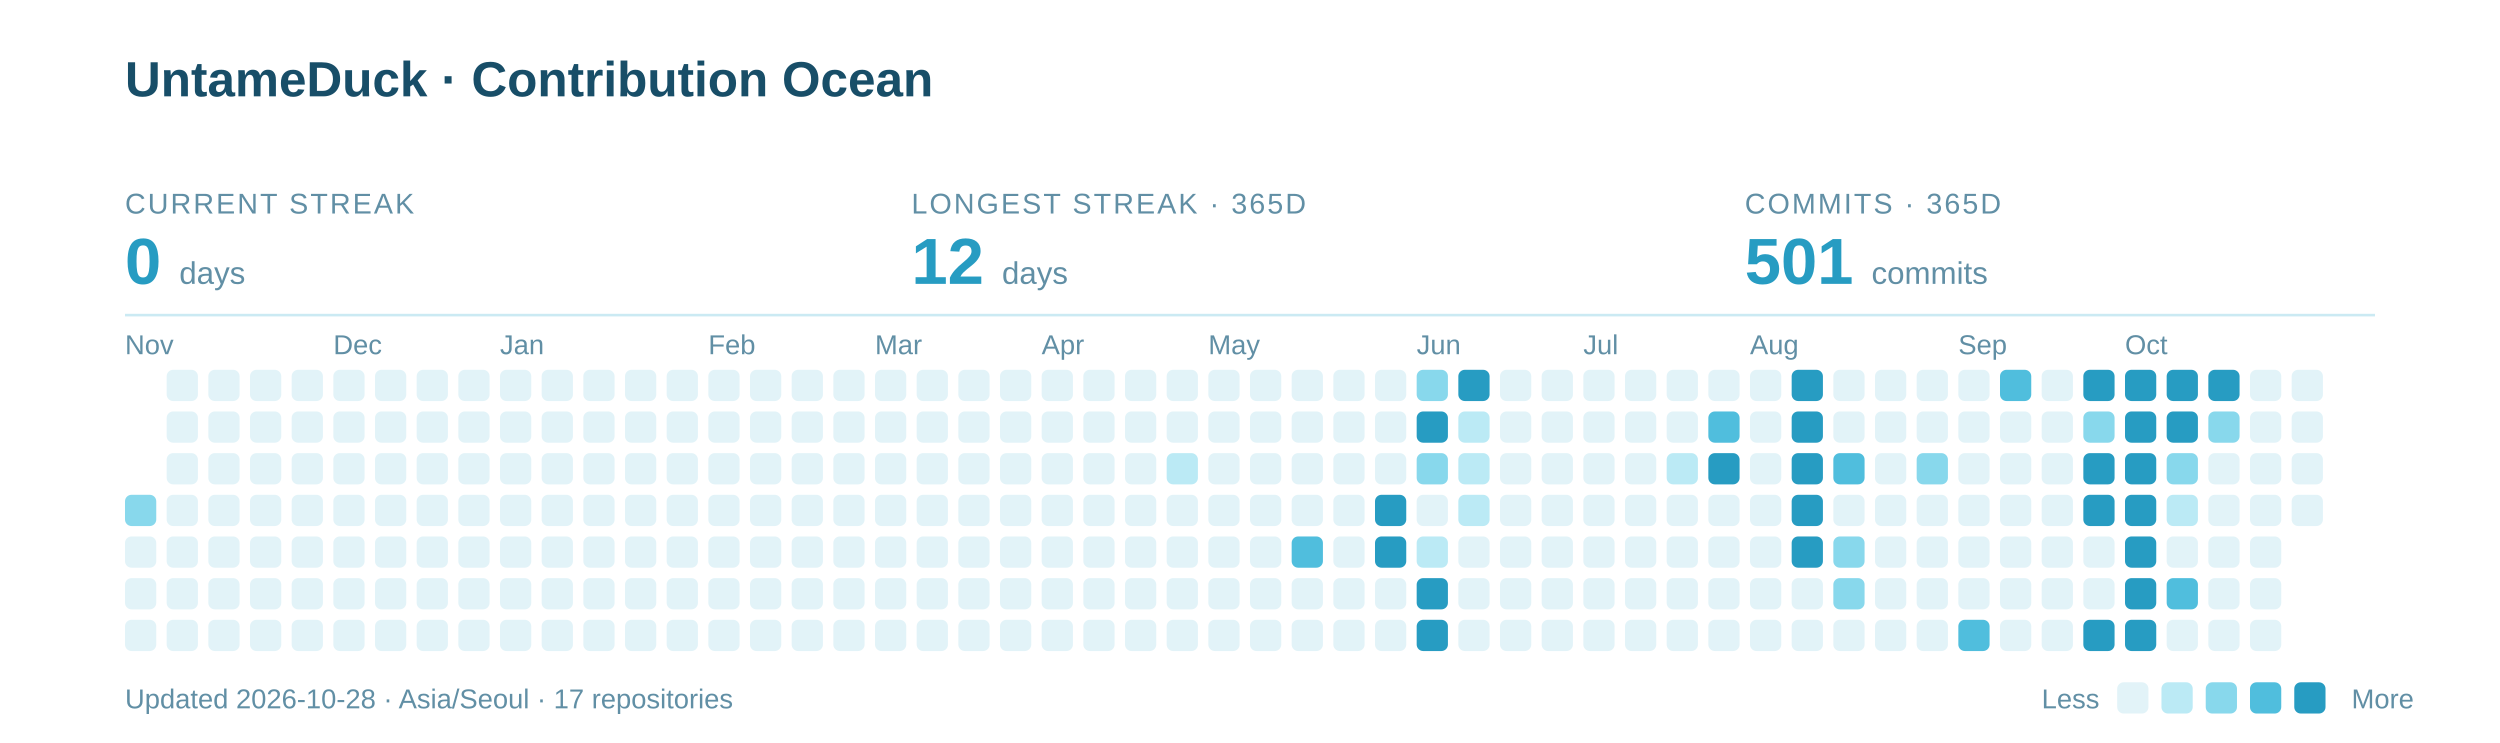
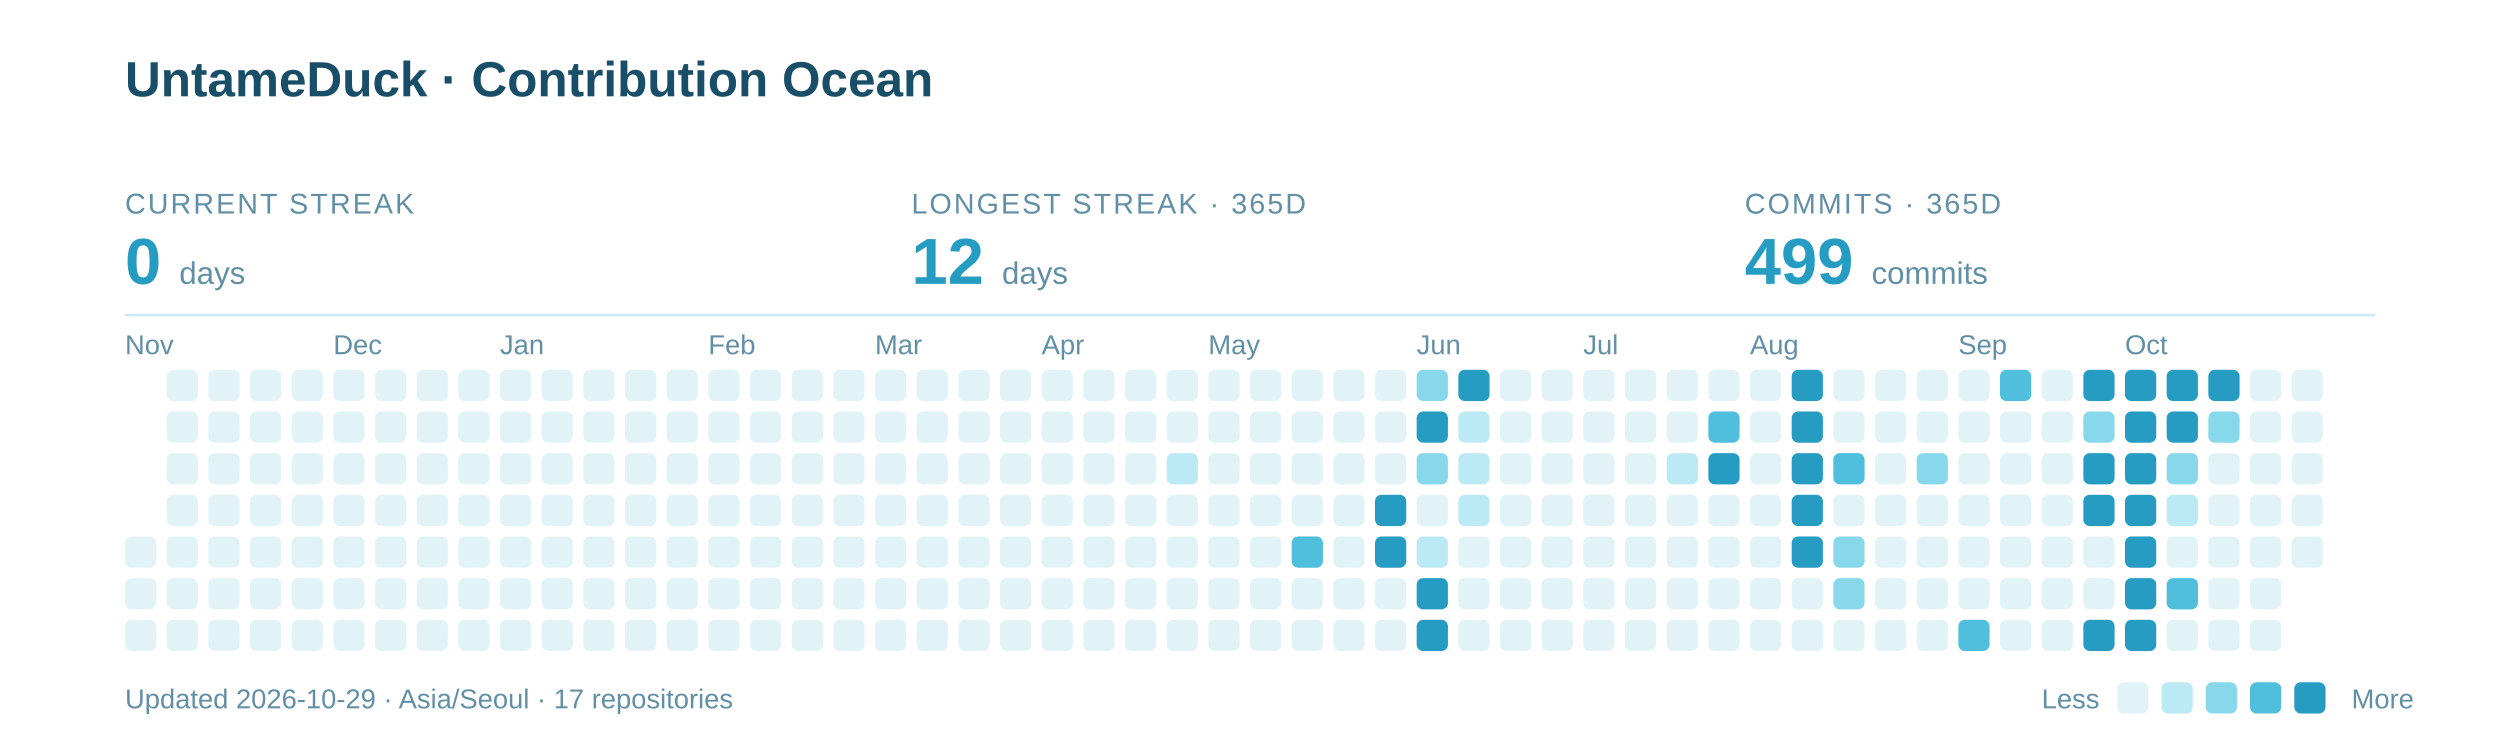
<svg xmlns="http://www.w3.org/2000/svg" width="960" height="285" viewBox="0 0 960 285" role="img" aria-labelledby="title description">
  <text x="48" y="37" font-family="-apple-system,BlinkMacSystemFont,Segoe UI,Arial,sans-serif" font-weight="700" font-size="19" fill="#184E68">UntameDuck · Contribution Ocean</text>
  <text x="48" y="82" font-family="-apple-system,BlinkMacSystemFont,Segoe UI,Arial,sans-serif" font-size="11" letter-spacing="0.8" fill="#618FA5">CURRENT STREAK</text>
  <text x="48" y="109" font-family="-apple-system,BlinkMacSystemFont,Segoe UI,Arial,sans-serif" font-weight="700" font-size="25" fill="#279CC2">0 <tspan font-size="12" font-weight="400" fill="#618FA5">days</tspan>
  </text>
  <text x="350" y="82" font-family="-apple-system,BlinkMacSystemFont,Segoe UI,Arial,sans-serif" font-size="11" letter-spacing="0.8" fill="#618FA5">LONGEST STREAK · 365D</text>
  <text x="350" y="109" font-family="-apple-system,BlinkMacSystemFont,Segoe UI,Arial,sans-serif" font-weight="700" font-size="25" fill="#279CC2">12 <tspan font-size="12" font-weight="400" fill="#618FA5">days</tspan>
  </text>
  <text x="670" y="82" font-family="-apple-system,BlinkMacSystemFont,Segoe UI,Arial,sans-serif" font-size="11" letter-spacing="0.8" fill="#618FA5">COMMITS · 365D</text>
-   <text x="670" y="109" font-family="-apple-system,BlinkMacSystemFont,Segoe UI,Arial,sans-serif" font-weight="700" font-size="25" fill="#279CC2">501 <tspan font-size="12" font-weight="400" fill="#618FA5">commits</tspan>
+   <text x="670" y="109" font-family="-apple-system,BlinkMacSystemFont,Segoe UI,Arial,sans-serif" font-weight="700" font-size="25" fill="#279CC2">499 <tspan font-size="12" font-weight="400" fill="#618FA5">commits</tspan>
  </text>
  <path d="M48 121H912" stroke="#CBEAF3" />
  <text x="48" y="136" font-family="-apple-system,BlinkMacSystemFont,Segoe UI,Arial,sans-serif" font-size="10.5" fill="#618FA5">Nov</text>
  <text x="128" y="136" font-family="-apple-system,BlinkMacSystemFont,Segoe UI,Arial,sans-serif" font-size="10.5" fill="#618FA5">Dec</text>
  <text x="192" y="136" font-family="-apple-system,BlinkMacSystemFont,Segoe UI,Arial,sans-serif" font-size="10.5" fill="#618FA5">Jan</text>
  <text x="272" y="136" font-family="-apple-system,BlinkMacSystemFont,Segoe UI,Arial,sans-serif" font-size="10.5" fill="#618FA5">Feb</text>
  <text x="336" y="136" font-family="-apple-system,BlinkMacSystemFont,Segoe UI,Arial,sans-serif" font-size="10.5" fill="#618FA5">Mar</text>
  <text x="400" y="136" font-family="-apple-system,BlinkMacSystemFont,Segoe UI,Arial,sans-serif" font-size="10.5" fill="#618FA5">Apr</text>
  <text x="464" y="136" font-family="-apple-system,BlinkMacSystemFont,Segoe UI,Arial,sans-serif" font-size="10.5" fill="#618FA5">May</text>
  <text x="544" y="136" font-family="-apple-system,BlinkMacSystemFont,Segoe UI,Arial,sans-serif" font-size="10.5" fill="#618FA5">Jun</text>
  <text x="608" y="136" font-family="-apple-system,BlinkMacSystemFont,Segoe UI,Arial,sans-serif" font-size="10.5" fill="#618FA5">Jul</text>
  <text x="672" y="136" font-family="-apple-system,BlinkMacSystemFont,Segoe UI,Arial,sans-serif" font-size="10.5" fill="#618FA5">Aug</text>
  <text x="752" y="136" font-family="-apple-system,BlinkMacSystemFont,Segoe UI,Arial,sans-serif" font-size="10.5" fill="#618FA5">Sep</text>
  <text x="816" y="136" font-family="-apple-system,BlinkMacSystemFont,Segoe UI,Arial,sans-serif" font-size="10.5" fill="#618FA5">Oct</text>
-   <rect x="48" y="190" width="12" height="12" rx="2.5" fill="#88D8EC" />
  <rect x="48" y="206" width="12" height="12" rx="2.5" fill="#E2F3F8" />
  <rect x="48" y="222" width="12" height="12" rx="2.5" fill="#E2F3F8" />
  <rect x="48" y="238" width="12" height="12" rx="2.5" fill="#E2F3F8" />
  <rect x="64" y="142" width="12" height="12" rx="2.5" fill="#E2F3F8" />
  <rect x="64" y="158" width="12" height="12" rx="2.5" fill="#E2F3F8" />
  <rect x="64" y="174" width="12" height="12" rx="2.5" fill="#E2F3F8" />
  <rect x="64" y="190" width="12" height="12" rx="2.5" fill="#E2F3F8" />
  <rect x="64" y="206" width="12" height="12" rx="2.5" fill="#E2F3F8" />
  <rect x="64" y="222" width="12" height="12" rx="2.5" fill="#E2F3F8" />
  <rect x="64" y="238" width="12" height="12" rx="2.5" fill="#E2F3F8" />
  <rect x="80" y="142" width="12" height="12" rx="2.5" fill="#E2F3F8" />
  <rect x="80" y="158" width="12" height="12" rx="2.5" fill="#E2F3F8" />
  <rect x="80" y="174" width="12" height="12" rx="2.5" fill="#E2F3F8" />
  <rect x="80" y="190" width="12" height="12" rx="2.5" fill="#E2F3F8" />
  <rect x="80" y="206" width="12" height="12" rx="2.5" fill="#E2F3F8" />
  <rect x="80" y="222" width="12" height="12" rx="2.5" fill="#E2F3F8" />
  <rect x="80" y="238" width="12" height="12" rx="2.5" fill="#E2F3F8" />
  <rect x="96" y="142" width="12" height="12" rx="2.5" fill="#E2F3F8" />
  <rect x="96" y="158" width="12" height="12" rx="2.5" fill="#E2F3F8" />
  <rect x="96" y="174" width="12" height="12" rx="2.5" fill="#E2F3F8" />
  <rect x="96" y="190" width="12" height="12" rx="2.5" fill="#E2F3F8" />
  <rect x="96" y="206" width="12" height="12" rx="2.5" fill="#E2F3F8" />
  <rect x="96" y="222" width="12" height="12" rx="2.5" fill="#E2F3F8" />
  <rect x="96" y="238" width="12" height="12" rx="2.5" fill="#E2F3F8" />
  <rect x="112" y="142" width="12" height="12" rx="2.5" fill="#E2F3F8" />
  <rect x="112" y="158" width="12" height="12" rx="2.5" fill="#E2F3F8" />
  <rect x="112" y="174" width="12" height="12" rx="2.5" fill="#E2F3F8" />
  <rect x="112" y="190" width="12" height="12" rx="2.5" fill="#E2F3F8" />
  <rect x="112" y="206" width="12" height="12" rx="2.5" fill="#E2F3F8" />
  <rect x="112" y="222" width="12" height="12" rx="2.5" fill="#E2F3F8" />
  <rect x="112" y="238" width="12" height="12" rx="2.5" fill="#E2F3F8" />
  <rect x="128" y="142" width="12" height="12" rx="2.5" fill="#E2F3F8" />
  <rect x="128" y="158" width="12" height="12" rx="2.5" fill="#E2F3F8" />
  <rect x="128" y="174" width="12" height="12" rx="2.5" fill="#E2F3F8" />
  <rect x="128" y="190" width="12" height="12" rx="2.5" fill="#E2F3F8" />
  <rect x="128" y="206" width="12" height="12" rx="2.5" fill="#E2F3F8" />
  <rect x="128" y="222" width="12" height="12" rx="2.5" fill="#E2F3F8" />
  <rect x="128" y="238" width="12" height="12" rx="2.5" fill="#E2F3F8" />
  <rect x="144" y="142" width="12" height="12" rx="2.5" fill="#E2F3F8" />
  <rect x="144" y="158" width="12" height="12" rx="2.5" fill="#E2F3F8" />
  <rect x="144" y="174" width="12" height="12" rx="2.5" fill="#E2F3F8" />
  <rect x="144" y="190" width="12" height="12" rx="2.5" fill="#E2F3F8" />
  <rect x="144" y="206" width="12" height="12" rx="2.5" fill="#E2F3F8" />
  <rect x="144" y="222" width="12" height="12" rx="2.5" fill="#E2F3F8" />
  <rect x="144" y="238" width="12" height="12" rx="2.5" fill="#E2F3F8" />
  <rect x="160" y="142" width="12" height="12" rx="2.5" fill="#E2F3F8" />
  <rect x="160" y="158" width="12" height="12" rx="2.5" fill="#E2F3F8" />
  <rect x="160" y="174" width="12" height="12" rx="2.5" fill="#E2F3F8" />
  <rect x="160" y="190" width="12" height="12" rx="2.5" fill="#E2F3F8" />
  <rect x="160" y="206" width="12" height="12" rx="2.5" fill="#E2F3F8" />
  <rect x="160" y="222" width="12" height="12" rx="2.5" fill="#E2F3F8" />
  <rect x="160" y="238" width="12" height="12" rx="2.5" fill="#E2F3F8" />
  <rect x="176" y="142" width="12" height="12" rx="2.5" fill="#E2F3F8" />
  <rect x="176" y="158" width="12" height="12" rx="2.5" fill="#E2F3F8" />
  <rect x="176" y="174" width="12" height="12" rx="2.5" fill="#E2F3F8" />
  <rect x="176" y="190" width="12" height="12" rx="2.5" fill="#E2F3F8" />
  <rect x="176" y="206" width="12" height="12" rx="2.5" fill="#E2F3F8" />
  <rect x="176" y="222" width="12" height="12" rx="2.5" fill="#E2F3F8" />
  <rect x="176" y="238" width="12" height="12" rx="2.5" fill="#E2F3F8" />
  <rect x="192" y="142" width="12" height="12" rx="2.5" fill="#E2F3F8" />
  <rect x="192" y="158" width="12" height="12" rx="2.5" fill="#E2F3F8" />
  <rect x="192" y="174" width="12" height="12" rx="2.5" fill="#E2F3F8" />
  <rect x="192" y="190" width="12" height="12" rx="2.5" fill="#E2F3F8" />
  <rect x="192" y="206" width="12" height="12" rx="2.5" fill="#E2F3F8" />
  <rect x="192" y="222" width="12" height="12" rx="2.5" fill="#E2F3F8" />
  <rect x="192" y="238" width="12" height="12" rx="2.5" fill="#E2F3F8" />
  <rect x="208" y="142" width="12" height="12" rx="2.5" fill="#E2F3F8" />
  <rect x="208" y="158" width="12" height="12" rx="2.5" fill="#E2F3F8" />
  <rect x="208" y="174" width="12" height="12" rx="2.5" fill="#E2F3F8" />
  <rect x="208" y="190" width="12" height="12" rx="2.5" fill="#E2F3F8" />
  <rect x="208" y="206" width="12" height="12" rx="2.5" fill="#E2F3F8" />
  <rect x="208" y="222" width="12" height="12" rx="2.5" fill="#E2F3F8" />
  <rect x="208" y="238" width="12" height="12" rx="2.5" fill="#E2F3F8" />
  <rect x="224" y="142" width="12" height="12" rx="2.5" fill="#E2F3F8" />
  <rect x="224" y="158" width="12" height="12" rx="2.5" fill="#E2F3F8" />
  <rect x="224" y="174" width="12" height="12" rx="2.5" fill="#E2F3F8" />
  <rect x="224" y="190" width="12" height="12" rx="2.5" fill="#E2F3F8" />
  <rect x="224" y="206" width="12" height="12" rx="2.5" fill="#E2F3F8" />
  <rect x="224" y="222" width="12" height="12" rx="2.5" fill="#E2F3F8" />
  <rect x="224" y="238" width="12" height="12" rx="2.5" fill="#E2F3F8" />
  <rect x="240" y="142" width="12" height="12" rx="2.5" fill="#E2F3F8" />
  <rect x="240" y="158" width="12" height="12" rx="2.5" fill="#E2F3F8" />
  <rect x="240" y="174" width="12" height="12" rx="2.5" fill="#E2F3F8" />
  <rect x="240" y="190" width="12" height="12" rx="2.5" fill="#E2F3F8" />
  <rect x="240" y="206" width="12" height="12" rx="2.5" fill="#E2F3F8" />
  <rect x="240" y="222" width="12" height="12" rx="2.5" fill="#E2F3F8" />
  <rect x="240" y="238" width="12" height="12" rx="2.5" fill="#E2F3F8" />
  <rect x="256" y="142" width="12" height="12" rx="2.5" fill="#E2F3F8" />
  <rect x="256" y="158" width="12" height="12" rx="2.5" fill="#E2F3F8" />
  <rect x="256" y="174" width="12" height="12" rx="2.5" fill="#E2F3F8" />
  <rect x="256" y="190" width="12" height="12" rx="2.5" fill="#E2F3F8" />
  <rect x="256" y="206" width="12" height="12" rx="2.5" fill="#E2F3F8" />
  <rect x="256" y="222" width="12" height="12" rx="2.5" fill="#E2F3F8" />
  <rect x="256" y="238" width="12" height="12" rx="2.5" fill="#E2F3F8" />
  <rect x="272" y="142" width="12" height="12" rx="2.5" fill="#E2F3F8" />
  <rect x="272" y="158" width="12" height="12" rx="2.5" fill="#E2F3F8" />
  <rect x="272" y="174" width="12" height="12" rx="2.5" fill="#E2F3F8" />
  <rect x="272" y="190" width="12" height="12" rx="2.5" fill="#E2F3F8" />
  <rect x="272" y="206" width="12" height="12" rx="2.5" fill="#E2F3F8" />
  <rect x="272" y="222" width="12" height="12" rx="2.5" fill="#E2F3F8" />
  <rect x="272" y="238" width="12" height="12" rx="2.5" fill="#E2F3F8" />
  <rect x="288" y="142" width="12" height="12" rx="2.5" fill="#E2F3F8" />
  <rect x="288" y="158" width="12" height="12" rx="2.5" fill="#E2F3F8" />
  <rect x="288" y="174" width="12" height="12" rx="2.5" fill="#E2F3F8" />
  <rect x="288" y="190" width="12" height="12" rx="2.5" fill="#E2F3F8" />
  <rect x="288" y="206" width="12" height="12" rx="2.5" fill="#E2F3F8" />
  <rect x="288" y="222" width="12" height="12" rx="2.5" fill="#E2F3F8" />
  <rect x="288" y="238" width="12" height="12" rx="2.5" fill="#E2F3F8" />
  <rect x="304" y="142" width="12" height="12" rx="2.5" fill="#E2F3F8" />
  <rect x="304" y="158" width="12" height="12" rx="2.5" fill="#E2F3F8" />
  <rect x="304" y="174" width="12" height="12" rx="2.5" fill="#E2F3F8" />
  <rect x="304" y="190" width="12" height="12" rx="2.5" fill="#E2F3F8" />
  <rect x="304" y="206" width="12" height="12" rx="2.5" fill="#E2F3F8" />
  <rect x="304" y="222" width="12" height="12" rx="2.5" fill="#E2F3F8" />
  <rect x="304" y="238" width="12" height="12" rx="2.5" fill="#E2F3F8" />
  <rect x="320" y="142" width="12" height="12" rx="2.5" fill="#E2F3F8" />
  <rect x="320" y="158" width="12" height="12" rx="2.5" fill="#E2F3F8" />
  <rect x="320" y="174" width="12" height="12" rx="2.5" fill="#E2F3F8" />
  <rect x="320" y="190" width="12" height="12" rx="2.5" fill="#E2F3F8" />
  <rect x="320" y="206" width="12" height="12" rx="2.5" fill="#E2F3F8" />
  <rect x="320" y="222" width="12" height="12" rx="2.5" fill="#E2F3F8" />
  <rect x="320" y="238" width="12" height="12" rx="2.5" fill="#E2F3F8" />
  <rect x="336" y="142" width="12" height="12" rx="2.5" fill="#E2F3F8" />
  <rect x="336" y="158" width="12" height="12" rx="2.5" fill="#E2F3F8" />
  <rect x="336" y="174" width="12" height="12" rx="2.5" fill="#E2F3F8" />
  <rect x="336" y="190" width="12" height="12" rx="2.5" fill="#E2F3F8" />
  <rect x="336" y="206" width="12" height="12" rx="2.5" fill="#E2F3F8" />
  <rect x="336" y="222" width="12" height="12" rx="2.5" fill="#E2F3F8" />
  <rect x="336" y="238" width="12" height="12" rx="2.5" fill="#E2F3F8" />
  <rect x="352" y="142" width="12" height="12" rx="2.5" fill="#E2F3F8" />
  <rect x="352" y="158" width="12" height="12" rx="2.5" fill="#E2F3F8" />
  <rect x="352" y="174" width="12" height="12" rx="2.5" fill="#E2F3F8" />
  <rect x="352" y="190" width="12" height="12" rx="2.5" fill="#E2F3F8" />
  <rect x="352" y="206" width="12" height="12" rx="2.5" fill="#E2F3F8" />
  <rect x="352" y="222" width="12" height="12" rx="2.5" fill="#E2F3F8" />
  <rect x="352" y="238" width="12" height="12" rx="2.5" fill="#E2F3F8" />
  <rect x="368" y="142" width="12" height="12" rx="2.5" fill="#E2F3F8" />
  <rect x="368" y="158" width="12" height="12" rx="2.5" fill="#E2F3F8" />
  <rect x="368" y="174" width="12" height="12" rx="2.5" fill="#E2F3F8" />
  <rect x="368" y="190" width="12" height="12" rx="2.5" fill="#E2F3F8" />
  <rect x="368" y="206" width="12" height="12" rx="2.5" fill="#E2F3F8" />
  <rect x="368" y="222" width="12" height="12" rx="2.5" fill="#E2F3F8" />
  <rect x="368" y="238" width="12" height="12" rx="2.5" fill="#E2F3F8" />
  <rect x="384" y="142" width="12" height="12" rx="2.5" fill="#E2F3F8" />
  <rect x="384" y="158" width="12" height="12" rx="2.5" fill="#E2F3F8" />
  <rect x="384" y="174" width="12" height="12" rx="2.5" fill="#E2F3F8" />
  <rect x="384" y="190" width="12" height="12" rx="2.5" fill="#E2F3F8" />
  <rect x="384" y="206" width="12" height="12" rx="2.5" fill="#E2F3F8" />
  <rect x="384" y="222" width="12" height="12" rx="2.5" fill="#E2F3F8" />
  <rect x="384" y="238" width="12" height="12" rx="2.5" fill="#E2F3F8" />
  <rect x="400" y="142" width="12" height="12" rx="2.5" fill="#E2F3F8" />
  <rect x="400" y="158" width="12" height="12" rx="2.5" fill="#E2F3F8" />
  <rect x="400" y="174" width="12" height="12" rx="2.5" fill="#E2F3F8" />
  <rect x="400" y="190" width="12" height="12" rx="2.5" fill="#E2F3F8" />
  <rect x="400" y="206" width="12" height="12" rx="2.5" fill="#E2F3F8" />
  <rect x="400" y="222" width="12" height="12" rx="2.5" fill="#E2F3F8" />
  <rect x="400" y="238" width="12" height="12" rx="2.5" fill="#E2F3F8" />
  <rect x="416" y="142" width="12" height="12" rx="2.5" fill="#E2F3F8" />
  <rect x="416" y="158" width="12" height="12" rx="2.5" fill="#E2F3F8" />
  <rect x="416" y="174" width="12" height="12" rx="2.5" fill="#E2F3F8" />
  <rect x="416" y="190" width="12" height="12" rx="2.5" fill="#E2F3F8" />
  <rect x="416" y="206" width="12" height="12" rx="2.5" fill="#E2F3F8" />
  <rect x="416" y="222" width="12" height="12" rx="2.5" fill="#E2F3F8" />
  <rect x="416" y="238" width="12" height="12" rx="2.5" fill="#E2F3F8" />
  <rect x="432" y="142" width="12" height="12" rx="2.5" fill="#E2F3F8" />
  <rect x="432" y="158" width="12" height="12" rx="2.5" fill="#E2F3F8" />
  <rect x="432" y="174" width="12" height="12" rx="2.5" fill="#E2F3F8" />
  <rect x="432" y="190" width="12" height="12" rx="2.5" fill="#E2F3F8" />
  <rect x="432" y="206" width="12" height="12" rx="2.5" fill="#E2F3F8" />
  <rect x="432" y="222" width="12" height="12" rx="2.5" fill="#E2F3F8" />
  <rect x="432" y="238" width="12" height="12" rx="2.5" fill="#E2F3F8" />
  <rect x="448" y="142" width="12" height="12" rx="2.5" fill="#E2F3F8" />
  <rect x="448" y="158" width="12" height="12" rx="2.5" fill="#E2F3F8" />
  <rect x="448" y="174" width="12" height="12" rx="2.5" fill="#BBEAF5" />
  <rect x="448" y="190" width="12" height="12" rx="2.5" fill="#E2F3F8" />
  <rect x="448" y="206" width="12" height="12" rx="2.5" fill="#E2F3F8" />
  <rect x="448" y="222" width="12" height="12" rx="2.5" fill="#E2F3F8" />
  <rect x="448" y="238" width="12" height="12" rx="2.5" fill="#E2F3F8" />
  <rect x="464" y="142" width="12" height="12" rx="2.5" fill="#E2F3F8" />
  <rect x="464" y="158" width="12" height="12" rx="2.5" fill="#E2F3F8" />
  <rect x="464" y="174" width="12" height="12" rx="2.5" fill="#E2F3F8" />
  <rect x="464" y="190" width="12" height="12" rx="2.5" fill="#E2F3F8" />
  <rect x="464" y="206" width="12" height="12" rx="2.5" fill="#E2F3F8" />
  <rect x="464" y="222" width="12" height="12" rx="2.5" fill="#E2F3F8" />
  <rect x="464" y="238" width="12" height="12" rx="2.5" fill="#E2F3F8" />
  <rect x="480" y="142" width="12" height="12" rx="2.5" fill="#E2F3F8" />
  <rect x="480" y="158" width="12" height="12" rx="2.5" fill="#E2F3F8" />
  <rect x="480" y="174" width="12" height="12" rx="2.5" fill="#E2F3F8" />
  <rect x="480" y="190" width="12" height="12" rx="2.5" fill="#E2F3F8" />
  <rect x="480" y="206" width="12" height="12" rx="2.5" fill="#E2F3F8" />
  <rect x="480" y="222" width="12" height="12" rx="2.5" fill="#E2F3F8" />
  <rect x="480" y="238" width="12" height="12" rx="2.5" fill="#E2F3F8" />
  <rect x="496" y="142" width="12" height="12" rx="2.5" fill="#E2F3F8" />
  <rect x="496" y="158" width="12" height="12" rx="2.5" fill="#E2F3F8" />
  <rect x="496" y="174" width="12" height="12" rx="2.5" fill="#E2F3F8" />
  <rect x="496" y="190" width="12" height="12" rx="2.5" fill="#E2F3F8" />
  <rect x="496" y="206" width="12" height="12" rx="2.5" fill="#50BEDD" />
  <rect x="496" y="222" width="12" height="12" rx="2.5" fill="#E2F3F8" />
  <rect x="496" y="238" width="12" height="12" rx="2.5" fill="#E2F3F8" />
  <rect x="512" y="142" width="12" height="12" rx="2.5" fill="#E2F3F8" />
  <rect x="512" y="158" width="12" height="12" rx="2.5" fill="#E2F3F8" />
  <rect x="512" y="174" width="12" height="12" rx="2.5" fill="#E2F3F8" />
  <rect x="512" y="190" width="12" height="12" rx="2.5" fill="#E2F3F8" />
  <rect x="512" y="206" width="12" height="12" rx="2.5" fill="#E2F3F8" />
  <rect x="512" y="222" width="12" height="12" rx="2.5" fill="#E2F3F8" />
  <rect x="512" y="238" width="12" height="12" rx="2.5" fill="#E2F3F8" />
  <rect x="528" y="142" width="12" height="12" rx="2.5" fill="#E2F3F8" />
  <rect x="528" y="158" width="12" height="12" rx="2.5" fill="#E2F3F8" />
  <rect x="528" y="174" width="12" height="12" rx="2.5" fill="#E2F3F8" />
  <rect x="528" y="190" width="12" height="12" rx="2.5" fill="#279CC2" />
  <rect x="528" y="206" width="12" height="12" rx="2.5" fill="#279CC2" />
  <rect x="528" y="222" width="12" height="12" rx="2.5" fill="#E2F3F8" />
  <rect x="528" y="238" width="12" height="12" rx="2.5" fill="#E2F3F8" />
  <rect x="544" y="142" width="12" height="12" rx="2.5" fill="#88D8EC" />
  <rect x="544" y="158" width="12" height="12" rx="2.5" fill="#279CC2" />
  <rect x="544" y="174" width="12" height="12" rx="2.5" fill="#88D8EC" />
  <rect x="544" y="190" width="12" height="12" rx="2.5" fill="#E2F3F8" />
  <rect x="544" y="206" width="12" height="12" rx="2.5" fill="#BBEAF5" />
  <rect x="544" y="222" width="12" height="12" rx="2.5" fill="#279CC2" />
  <rect x="544" y="238" width="12" height="12" rx="2.5" fill="#279CC2" />
  <rect x="560" y="142" width="12" height="12" rx="2.5" fill="#279CC2" />
  <rect x="560" y="158" width="12" height="12" rx="2.5" fill="#BBEAF5" />
  <rect x="560" y="174" width="12" height="12" rx="2.5" fill="#BBEAF5" />
  <rect x="560" y="190" width="12" height="12" rx="2.5" fill="#BBEAF5" />
  <rect x="560" y="206" width="12" height="12" rx="2.5" fill="#E2F3F8" />
  <rect x="560" y="222" width="12" height="12" rx="2.5" fill="#E2F3F8" />
  <rect x="560" y="238" width="12" height="12" rx="2.5" fill="#E2F3F8" />
  <rect x="576" y="142" width="12" height="12" rx="2.5" fill="#E2F3F8" />
  <rect x="576" y="158" width="12" height="12" rx="2.5" fill="#E2F3F8" />
  <rect x="576" y="174" width="12" height="12" rx="2.5" fill="#E2F3F8" />
  <rect x="576" y="190" width="12" height="12" rx="2.5" fill="#E2F3F8" />
  <rect x="576" y="206" width="12" height="12" rx="2.5" fill="#E2F3F8" />
  <rect x="576" y="222" width="12" height="12" rx="2.5" fill="#E2F3F8" />
  <rect x="576" y="238" width="12" height="12" rx="2.5" fill="#E2F3F8" />
  <rect x="592" y="142" width="12" height="12" rx="2.5" fill="#E2F3F8" />
  <rect x="592" y="158" width="12" height="12" rx="2.5" fill="#E2F3F8" />
  <rect x="592" y="174" width="12" height="12" rx="2.5" fill="#E2F3F8" />
  <rect x="592" y="190" width="12" height="12" rx="2.5" fill="#E2F3F8" />
  <rect x="592" y="206" width="12" height="12" rx="2.5" fill="#E2F3F8" />
  <rect x="592" y="222" width="12" height="12" rx="2.5" fill="#E2F3F8" />
  <rect x="592" y="238" width="12" height="12" rx="2.5" fill="#E2F3F8" />
  <rect x="608" y="142" width="12" height="12" rx="2.5" fill="#E2F3F8" />
  <rect x="608" y="158" width="12" height="12" rx="2.5" fill="#E2F3F8" />
  <rect x="608" y="174" width="12" height="12" rx="2.5" fill="#E2F3F8" />
  <rect x="608" y="190" width="12" height="12" rx="2.5" fill="#E2F3F8" />
  <rect x="608" y="206" width="12" height="12" rx="2.5" fill="#E2F3F8" />
  <rect x="608" y="222" width="12" height="12" rx="2.5" fill="#E2F3F8" />
  <rect x="608" y="238" width="12" height="12" rx="2.5" fill="#E2F3F8" />
  <rect x="624" y="142" width="12" height="12" rx="2.5" fill="#E2F3F8" />
  <rect x="624" y="158" width="12" height="12" rx="2.5" fill="#E2F3F8" />
  <rect x="624" y="174" width="12" height="12" rx="2.5" fill="#E2F3F8" />
  <rect x="624" y="190" width="12" height="12" rx="2.5" fill="#E2F3F8" />
  <rect x="624" y="206" width="12" height="12" rx="2.5" fill="#E2F3F8" />
  <rect x="624" y="222" width="12" height="12" rx="2.5" fill="#E2F3F8" />
  <rect x="624" y="238" width="12" height="12" rx="2.5" fill="#E2F3F8" />
  <rect x="640" y="142" width="12" height="12" rx="2.5" fill="#E2F3F8" />
  <rect x="640" y="158" width="12" height="12" rx="2.5" fill="#E2F3F8" />
  <rect x="640" y="174" width="12" height="12" rx="2.5" fill="#BBEAF5" />
  <rect x="640" y="190" width="12" height="12" rx="2.5" fill="#E2F3F8" />
  <rect x="640" y="206" width="12" height="12" rx="2.5" fill="#E2F3F8" />
  <rect x="640" y="222" width="12" height="12" rx="2.5" fill="#E2F3F8" />
  <rect x="640" y="238" width="12" height="12" rx="2.5" fill="#E2F3F8" />
  <rect x="656" y="142" width="12" height="12" rx="2.5" fill="#E2F3F8" />
  <rect x="656" y="158" width="12" height="12" rx="2.5" fill="#50BEDD" />
  <rect x="656" y="174" width="12" height="12" rx="2.5" fill="#279CC2" />
  <rect x="656" y="190" width="12" height="12" rx="2.5" fill="#E2F3F8" />
  <rect x="656" y="206" width="12" height="12" rx="2.5" fill="#E2F3F8" />
  <rect x="656" y="222" width="12" height="12" rx="2.5" fill="#E2F3F8" />
  <rect x="656" y="238" width="12" height="12" rx="2.5" fill="#E2F3F8" />
  <rect x="672" y="142" width="12" height="12" rx="2.5" fill="#E2F3F8" />
  <rect x="672" y="158" width="12" height="12" rx="2.5" fill="#E2F3F8" />
  <rect x="672" y="174" width="12" height="12" rx="2.5" fill="#E2F3F8" />
  <rect x="672" y="190" width="12" height="12" rx="2.5" fill="#E2F3F8" />
  <rect x="672" y="206" width="12" height="12" rx="2.5" fill="#E2F3F8" />
  <rect x="672" y="222" width="12" height="12" rx="2.5" fill="#E2F3F8" />
  <rect x="672" y="238" width="12" height="12" rx="2.5" fill="#E2F3F8" />
  <rect x="688" y="142" width="12" height="12" rx="2.5" fill="#279CC2" />
  <rect x="688" y="158" width="12" height="12" rx="2.5" fill="#279CC2" />
  <rect x="688" y="174" width="12" height="12" rx="2.5" fill="#279CC2" />
  <rect x="688" y="190" width="12" height="12" rx="2.5" fill="#279CC2" />
  <rect x="688" y="206" width="12" height="12" rx="2.5" fill="#279CC2" />
  <rect x="688" y="222" width="12" height="12" rx="2.5" fill="#E2F3F8" />
  <rect x="688" y="238" width="12" height="12" rx="2.5" fill="#E2F3F8" />
  <rect x="704" y="142" width="12" height="12" rx="2.5" fill="#E2F3F8" />
  <rect x="704" y="158" width="12" height="12" rx="2.5" fill="#E2F3F8" />
  <rect x="704" y="174" width="12" height="12" rx="2.5" fill="#50BEDD" />
  <rect x="704" y="190" width="12" height="12" rx="2.5" fill="#E2F3F8" />
  <rect x="704" y="206" width="12" height="12" rx="2.5" fill="#88D8EC" />
  <rect x="704" y="222" width="12" height="12" rx="2.5" fill="#88D8EC" />
  <rect x="704" y="238" width="12" height="12" rx="2.5" fill="#E2F3F8" />
  <rect x="720" y="142" width="12" height="12" rx="2.5" fill="#E2F3F8" />
  <rect x="720" y="158" width="12" height="12" rx="2.5" fill="#E2F3F8" />
  <rect x="720" y="174" width="12" height="12" rx="2.5" fill="#E2F3F8" />
  <rect x="720" y="190" width="12" height="12" rx="2.5" fill="#E2F3F8" />
  <rect x="720" y="206" width="12" height="12" rx="2.5" fill="#E2F3F8" />
  <rect x="720" y="222" width="12" height="12" rx="2.5" fill="#E2F3F8" />
  <rect x="720" y="238" width="12" height="12" rx="2.5" fill="#E2F3F8" />
  <rect x="736" y="142" width="12" height="12" rx="2.5" fill="#E2F3F8" />
  <rect x="736" y="158" width="12" height="12" rx="2.5" fill="#E2F3F8" />
  <rect x="736" y="174" width="12" height="12" rx="2.5" fill="#88D8EC" />
  <rect x="736" y="190" width="12" height="12" rx="2.5" fill="#E2F3F8" />
  <rect x="736" y="206" width="12" height="12" rx="2.5" fill="#E2F3F8" />
  <rect x="736" y="222" width="12" height="12" rx="2.5" fill="#E2F3F8" />
  <rect x="736" y="238" width="12" height="12" rx="2.5" fill="#E2F3F8" />
  <rect x="752" y="142" width="12" height="12" rx="2.5" fill="#E2F3F8" />
  <rect x="752" y="158" width="12" height="12" rx="2.5" fill="#E2F3F8" />
  <rect x="752" y="174" width="12" height="12" rx="2.5" fill="#E2F3F8" />
  <rect x="752" y="190" width="12" height="12" rx="2.5" fill="#E2F3F8" />
  <rect x="752" y="206" width="12" height="12" rx="2.5" fill="#E2F3F8" />
  <rect x="752" y="222" width="12" height="12" rx="2.5" fill="#E2F3F8" />
  <rect x="752" y="238" width="12" height="12" rx="2.5" fill="#50BEDD" />
  <rect x="768" y="142" width="12" height="12" rx="2.5" fill="#50BEDD" />
  <rect x="768" y="158" width="12" height="12" rx="2.5" fill="#E2F3F8" />
  <rect x="768" y="174" width="12" height="12" rx="2.5" fill="#E2F3F8" />
  <rect x="768" y="190" width="12" height="12" rx="2.5" fill="#E2F3F8" />
  <rect x="768" y="206" width="12" height="12" rx="2.5" fill="#E2F3F8" />
  <rect x="768" y="222" width="12" height="12" rx="2.5" fill="#E2F3F8" />
  <rect x="768" y="238" width="12" height="12" rx="2.5" fill="#E2F3F8" />
  <rect x="784" y="142" width="12" height="12" rx="2.5" fill="#E2F3F8" />
  <rect x="784" y="158" width="12" height="12" rx="2.5" fill="#E2F3F8" />
  <rect x="784" y="174" width="12" height="12" rx="2.5" fill="#E2F3F8" />
  <rect x="784" y="190" width="12" height="12" rx="2.5" fill="#E2F3F8" />
  <rect x="784" y="206" width="12" height="12" rx="2.5" fill="#E2F3F8" />
  <rect x="784" y="222" width="12" height="12" rx="2.5" fill="#E2F3F8" />
  <rect x="784" y="238" width="12" height="12" rx="2.5" fill="#E2F3F8" />
  <rect x="800" y="142" width="12" height="12" rx="2.5" fill="#279CC2" />
  <rect x="800" y="158" width="12" height="12" rx="2.5" fill="#88D8EC" />
  <rect x="800" y="174" width="12" height="12" rx="2.5" fill="#279CC2" />
  <rect x="800" y="190" width="12" height="12" rx="2.5" fill="#279CC2" />
  <rect x="800" y="206" width="12" height="12" rx="2.5" fill="#E2F3F8" />
  <rect x="800" y="222" width="12" height="12" rx="2.5" fill="#E2F3F8" />
  <rect x="800" y="238" width="12" height="12" rx="2.5" fill="#279CC2" />
  <rect x="816" y="142" width="12" height="12" rx="2.5" fill="#279CC2" />
  <rect x="816" y="158" width="12" height="12" rx="2.5" fill="#279CC2" />
  <rect x="816" y="174" width="12" height="12" rx="2.5" fill="#279CC2" />
  <rect x="816" y="190" width="12" height="12" rx="2.5" fill="#279CC2" />
  <rect x="816" y="206" width="12" height="12" rx="2.5" fill="#279CC2" />
  <rect x="816" y="222" width="12" height="12" rx="2.5" fill="#279CC2" />
  <rect x="816" y="238" width="12" height="12" rx="2.5" fill="#279CC2" />
  <rect x="832" y="142" width="12" height="12" rx="2.5" fill="#279CC2" />
  <rect x="832" y="158" width="12" height="12" rx="2.5" fill="#279CC2" />
  <rect x="832" y="174" width="12" height="12" rx="2.5" fill="#88D8EC" />
  <rect x="832" y="190" width="12" height="12" rx="2.5" fill="#BBEAF5" />
  <rect x="832" y="206" width="12" height="12" rx="2.5" fill="#E2F3F8" />
  <rect x="832" y="222" width="12" height="12" rx="2.5" fill="#50BEDD" />
  <rect x="832" y="238" width="12" height="12" rx="2.5" fill="#E2F3F8" />
  <rect x="848" y="142" width="12" height="12" rx="2.5" fill="#279CC2" />
  <rect x="848" y="158" width="12" height="12" rx="2.5" fill="#88D8EC" />
  <rect x="848" y="174" width="12" height="12" rx="2.5" fill="#E2F3F8" />
  <rect x="848" y="190" width="12" height="12" rx="2.5" fill="#E2F3F8" />
  <rect x="848" y="206" width="12" height="12" rx="2.5" fill="#E2F3F8" />
  <rect x="848" y="222" width="12" height="12" rx="2.5" fill="#E2F3F8" />
  <rect x="848" y="238" width="12" height="12" rx="2.5" fill="#E2F3F8" />
  <rect x="864" y="142" width="12" height="12" rx="2.5" fill="#E2F3F8" />
  <rect x="864" y="158" width="12" height="12" rx="2.5" fill="#E2F3F8" />
  <rect x="864" y="174" width="12" height="12" rx="2.5" fill="#E2F3F8" />
  <rect x="864" y="190" width="12" height="12" rx="2.5" fill="#E2F3F8" />
  <rect x="864" y="206" width="12" height="12" rx="2.5" fill="#E2F3F8" />
  <rect x="864" y="222" width="12" height="12" rx="2.5" fill="#E2F3F8" />
  <rect x="864" y="238" width="12" height="12" rx="2.5" fill="#E2F3F8" />
  <rect x="880" y="142" width="12" height="12" rx="2.5" fill="#E2F3F8" />
  <rect x="880" y="158" width="12" height="12" rx="2.5" fill="#E2F3F8" />
  <rect x="880" y="174" width="12" height="12" rx="2.5" fill="#E2F3F8" />
  <rect x="880" y="190" width="12" height="12" rx="2.5" fill="#E2F3F8" />
-   <text x="48" y="272" font-family="-apple-system,BlinkMacSystemFont,Segoe UI,Arial,sans-serif" font-size="10.5" fill="#618FA5">Updated 2026-10-28 · Asia/Seoul · 17 repositories</text>
+   <rect x="880" y="206" width="12" height="12" rx="2.5" fill="#E2F3F8" />
+   <text x="48" y="272" font-family="-apple-system,BlinkMacSystemFont,Segoe UI,Arial,sans-serif" font-size="10.5" fill="#618FA5">Updated 2026-10-29 · Asia/Seoul · 17 repositories</text>
  <text x="784" y="272" font-family="-apple-system,BlinkMacSystemFont,Segoe UI,Arial,sans-serif" font-size="10.5" fill="#618FA5">Less</text>
  <rect x="813" y="262" width="12" height="12" rx="2.5" fill="#E2F3F8" />
  <rect x="830" y="262" width="12" height="12" rx="2.5" fill="#BBEAF5" />
  <rect x="847" y="262" width="12" height="12" rx="2.5" fill="#88D8EC" />
  <rect x="864" y="262" width="12" height="12" rx="2.5" fill="#50BEDD" />
  <rect x="881" y="262" width="12" height="12" rx="2.5" fill="#279CC2" />
  <text x="903" y="272" font-family="-apple-system,BlinkMacSystemFont,Segoe UI,Arial,sans-serif" font-size="10.5" fill="#618FA5">More</text>
</svg>
